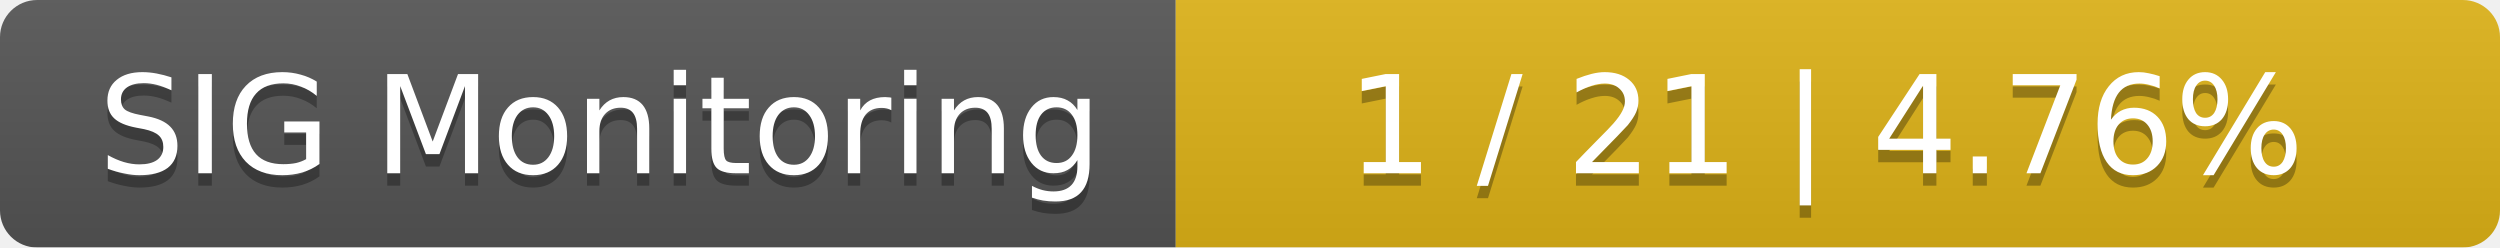
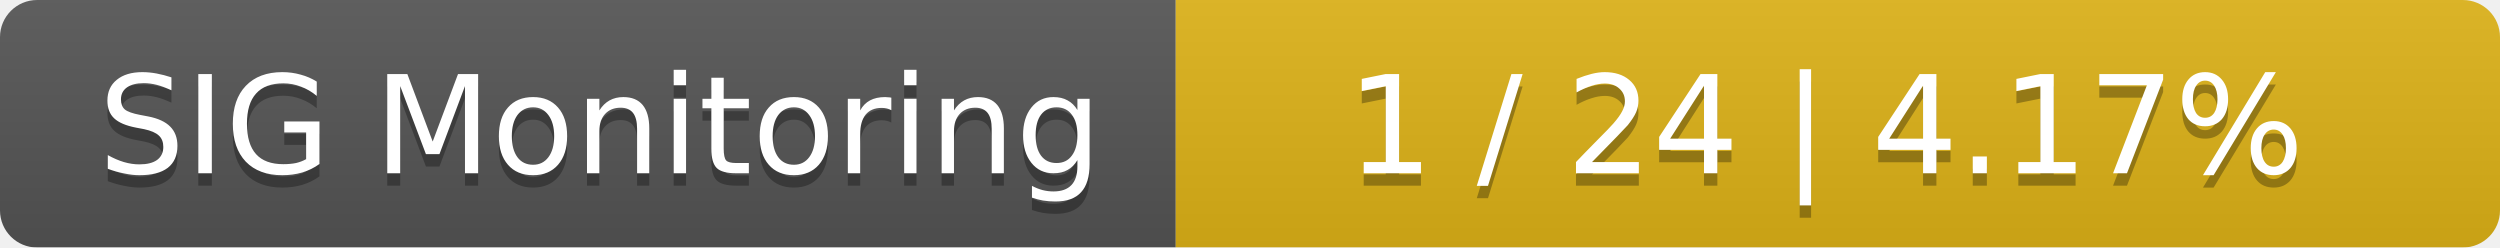
<svg xmlns="http://www.w3.org/2000/svg" width="202" height="20">
  <linearGradient id="smooth" x2="0" y2="100%">
    <stop offset="0" stop-color="#bbb" stop-opacity=".1" />
    <stop offset="1" stop-opacity=".1" />
  </linearGradient>
  <mask id="round">
    <rect width="202" height="20" rx="3" fill="#fff" />
  </mask>
  <g mask="url(#round)">
    <rect width="95" height="20" fill="#555" />
    <rect x="95" width="107" height="20" fill="#dfb317" />
    <rect width="202" height="20" fill="url(#smooth)" />
  </g>
  <g fill="#fff" text-anchor="middle" font-family="DejaVu Sans,Verdana,Geneva,sans-serif" font-size="11">
    <text x="48.5" y="15" fill="#010101" fill-opacity=".3">SIG Monitoring</text>
    <text x="48.5" y="14">SIG Monitoring</text>
-     <text x="147.5" y="15" fill="#010101" fill-opacity=".3">1 / 21    |    4.76%</text>
-     <text x="147.5" y="14">1 / 21    |    4.76%</text>
+     <text x="147.5" y="15" fill="#010101" fill-opacity=".3">1 / 24    |    4.17%</text>
+     <text x="147.5" y="14">1 / 24    |    4.17%</text>
  </g>
</svg>
